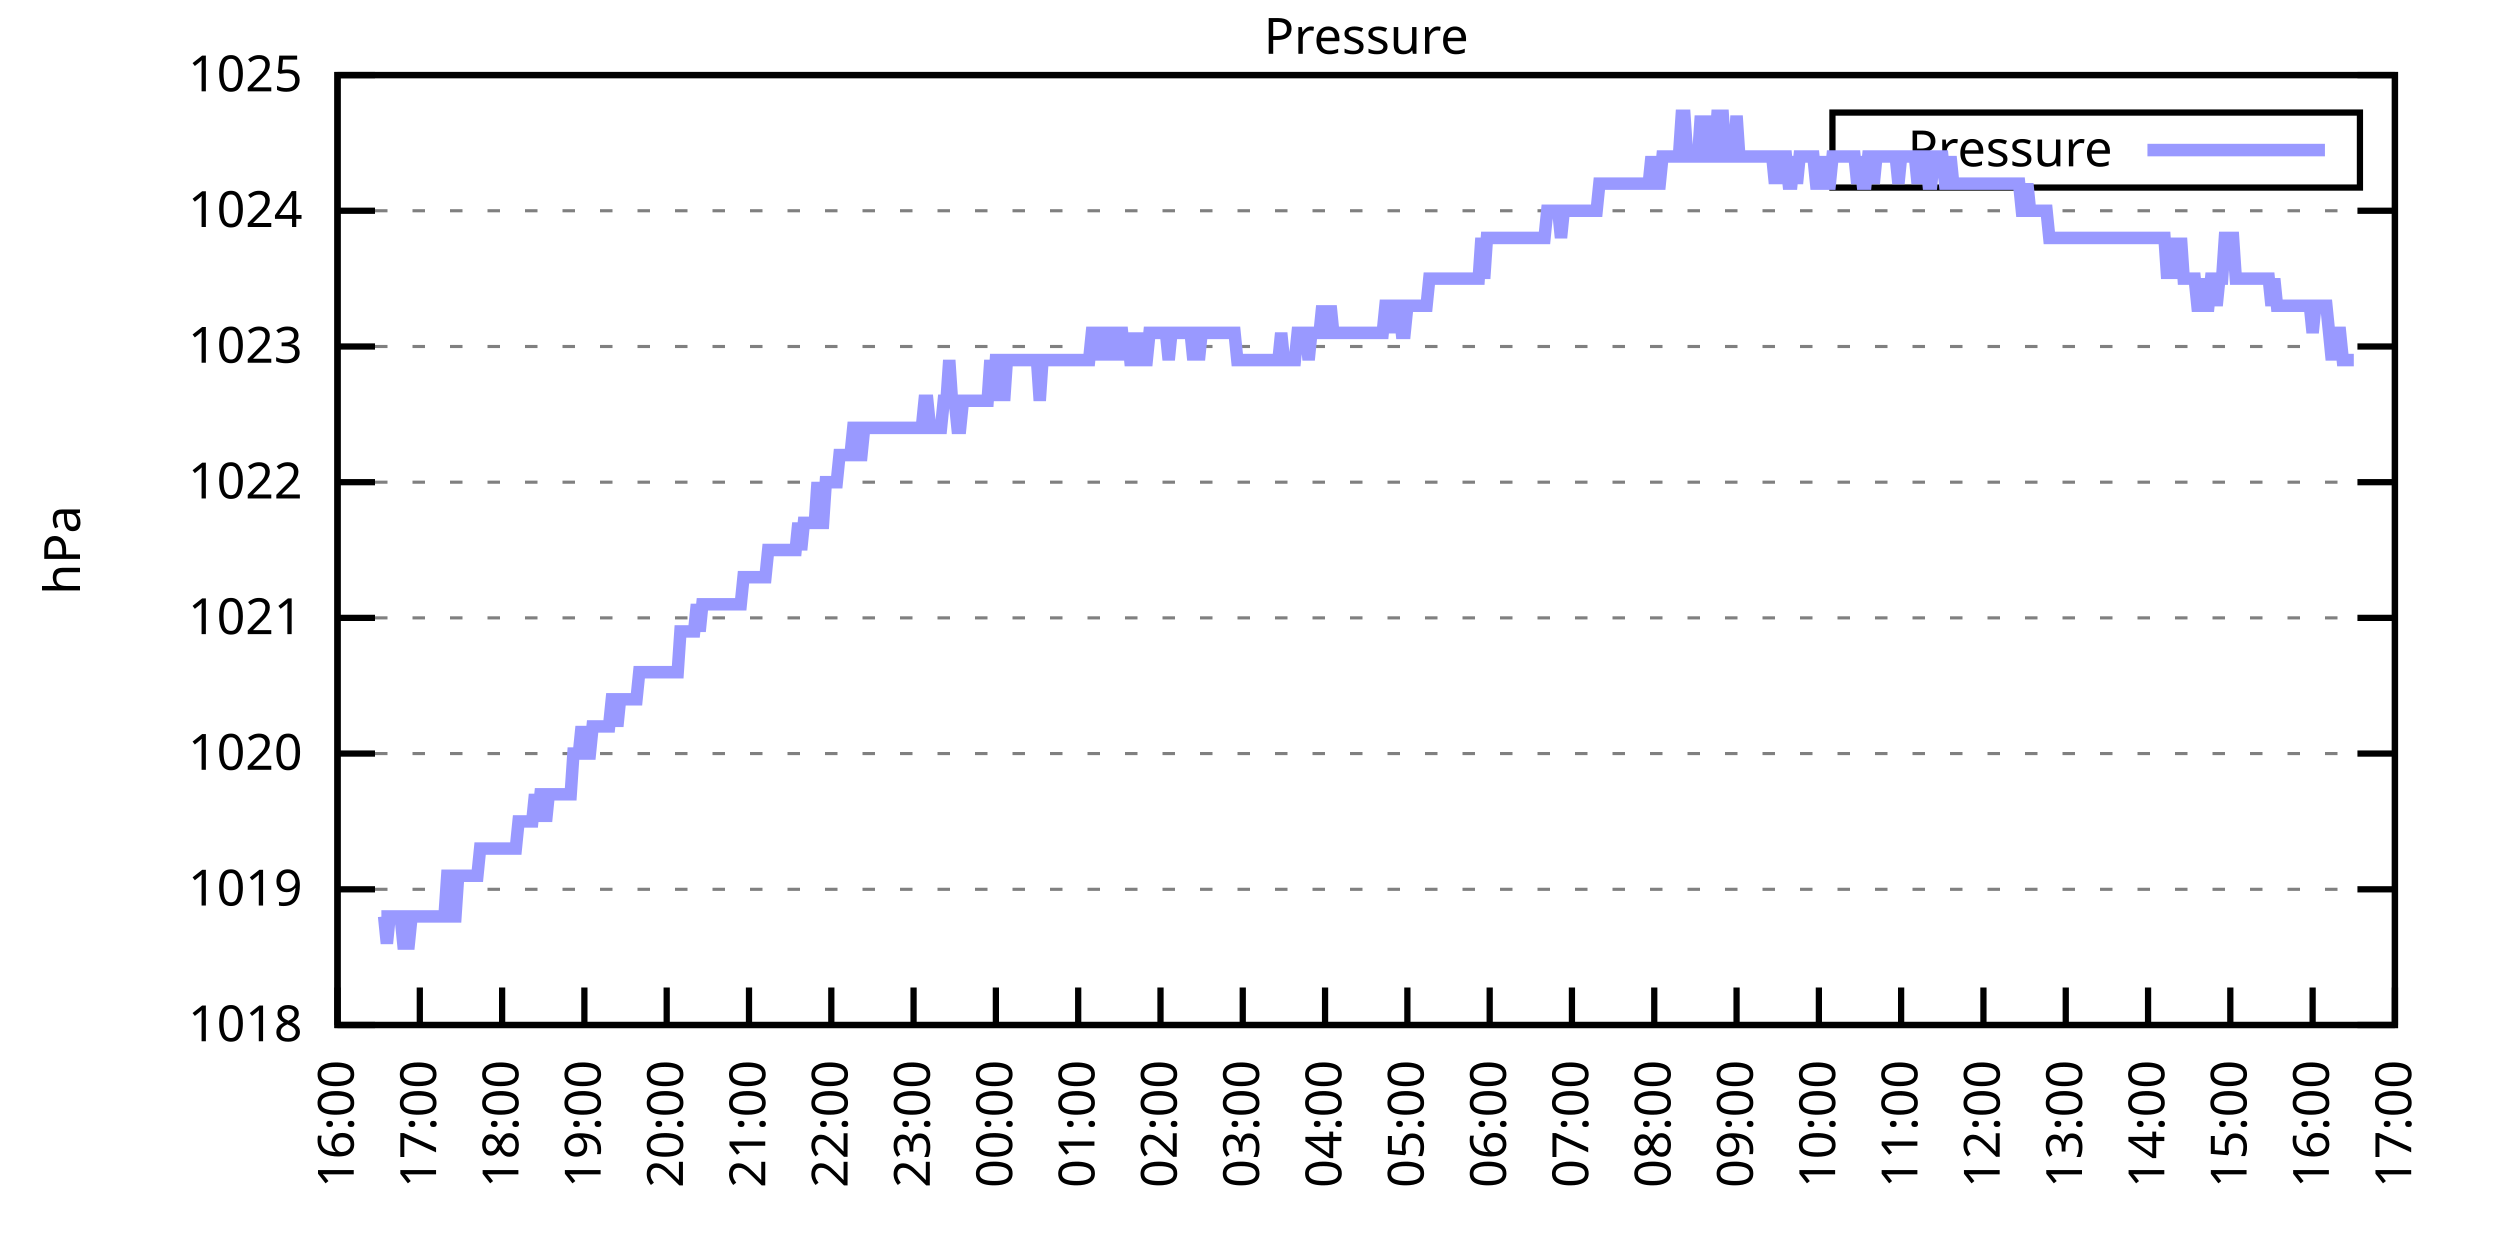
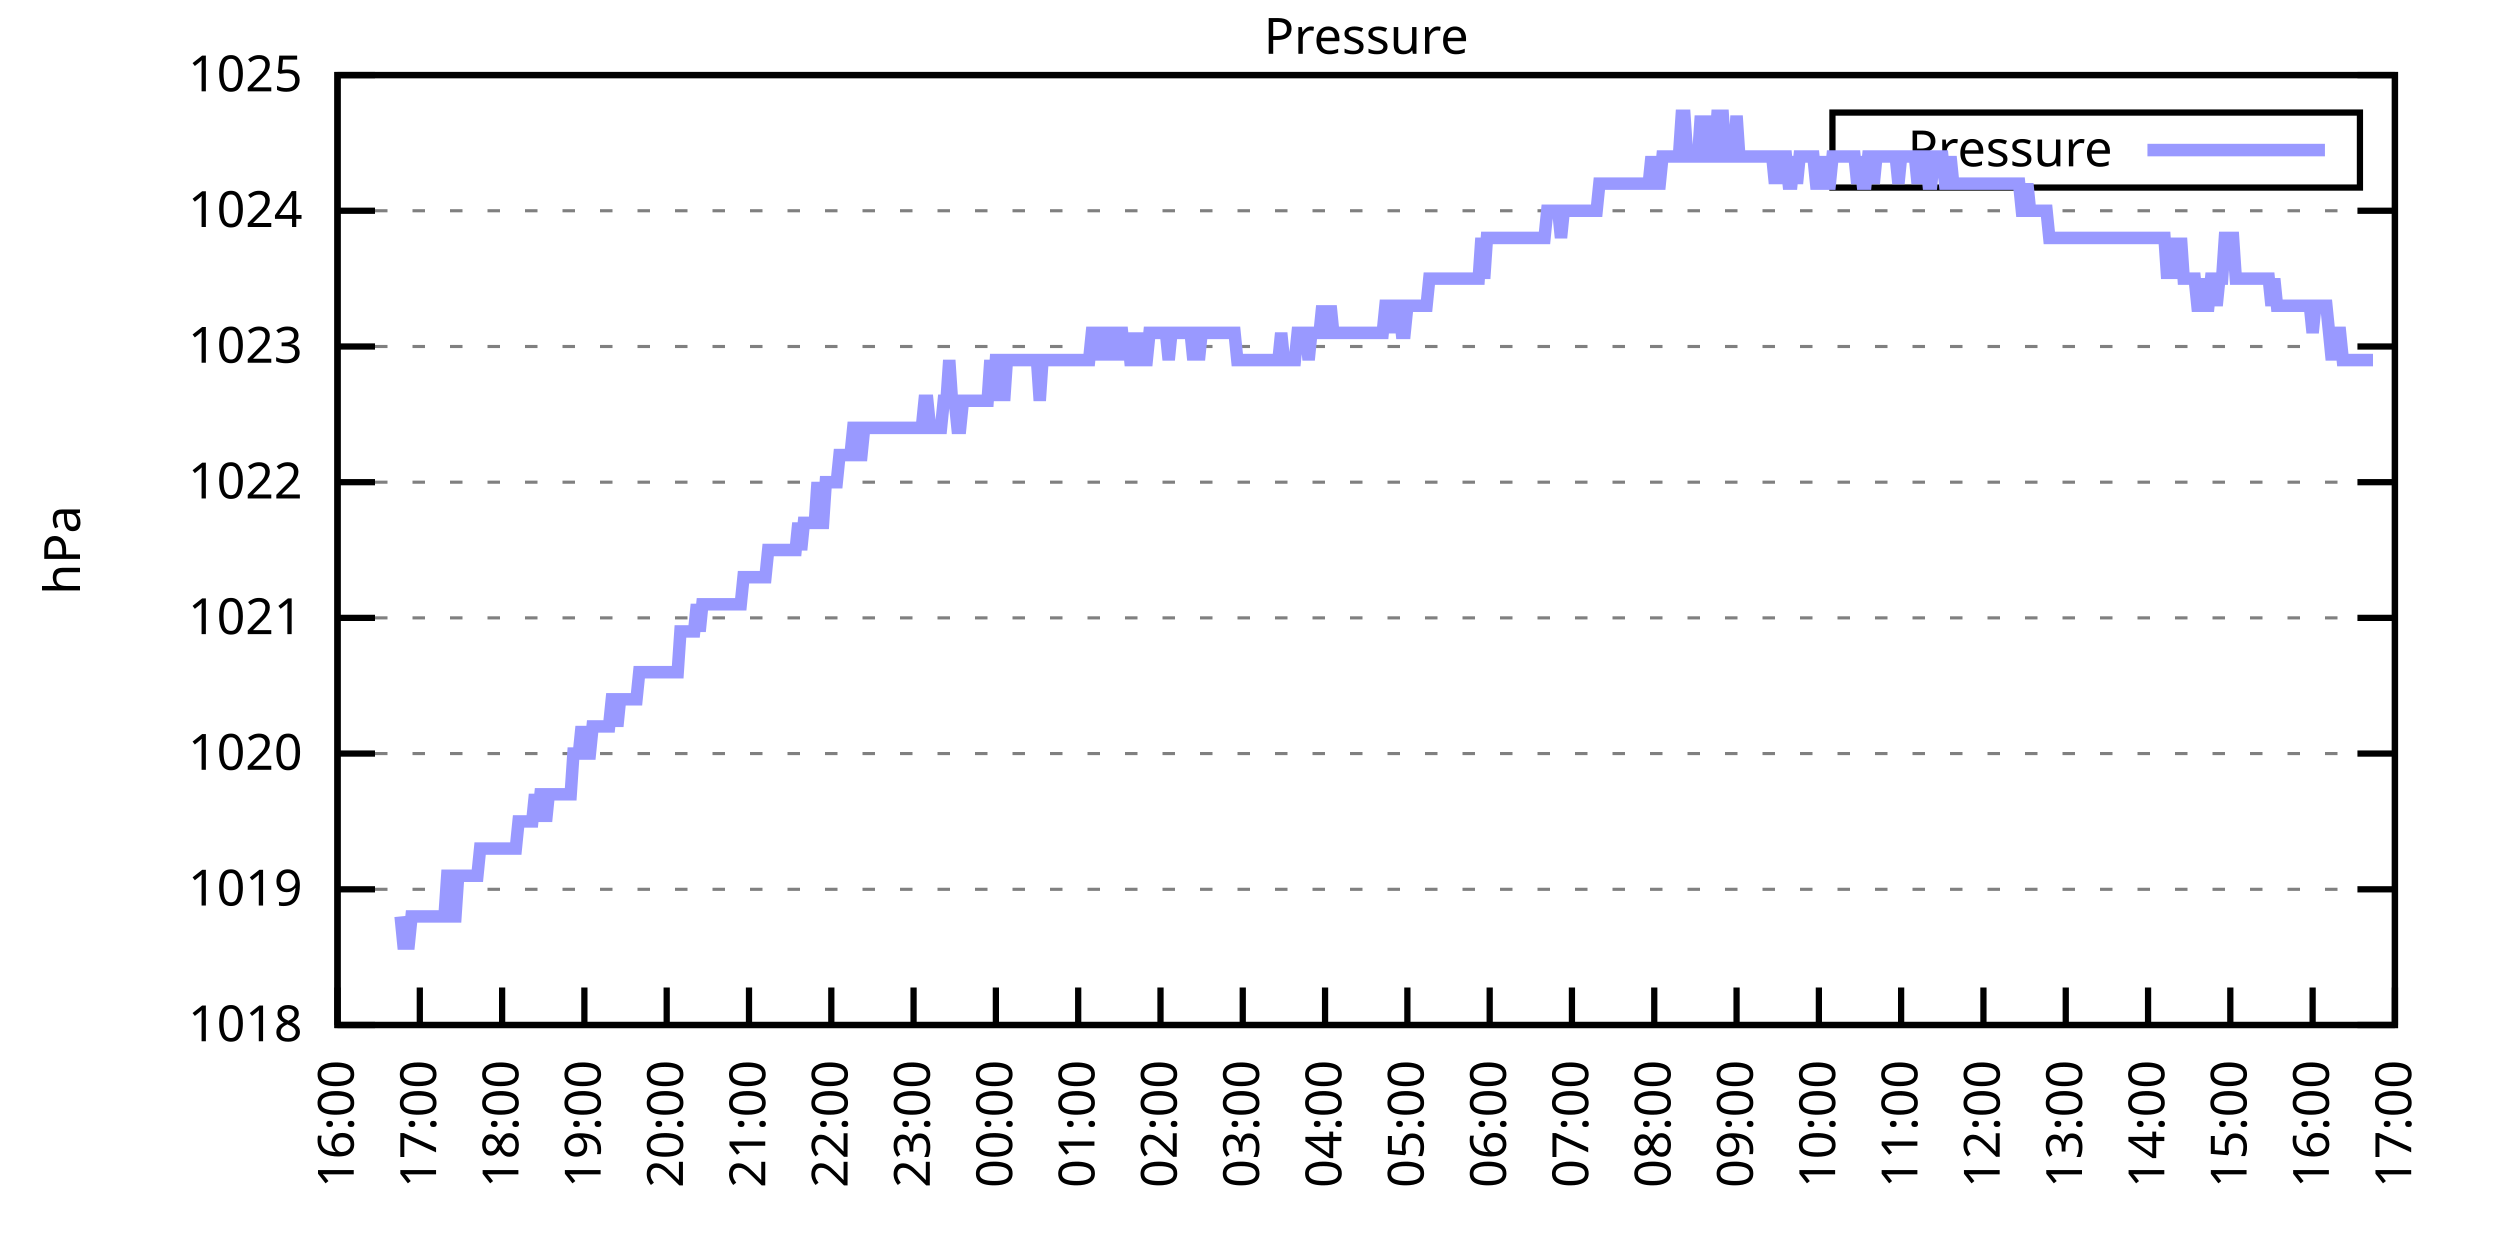
<svg xmlns="http://www.w3.org/2000/svg" xmlns:xlink="http://www.w3.org/1999/xlink" width="400" height="200" viewBox="0 0 400 200">
  <g id="gnuplot_canvas">
    <rect x="0" y="0" width="400" height="200" fill="none" />
    <defs>
      <circle id="gpDot" r="0.5" stroke-width="0.5" stroke="currentColor" />
      <path id="gpPt0" stroke-width="0.333" stroke="currentColor" d="M-1,0 h2 M0,-1 v2" />
      <path id="gpPt1" stroke-width="0.333" stroke="currentColor" d="M-1,-1 L1,1 M1,-1 L-1,1" />
      <path id="gpPt2" stroke-width="0.333" stroke="currentColor" d="M-1,0 L1,0 M0,-1 L0,1 M-1,-1 L1,1 M-1,1 L1,-1" />
      <rect id="gpPt3" stroke-width="0.333" stroke="currentColor" x="-1" y="-1" width="2" height="2" />
      <rect id="gpPt4" stroke-width="0.333" stroke="currentColor" fill="currentColor" x="-1" y="-1" width="2" height="2" />
      <circle id="gpPt5" stroke-width="0.333" stroke="currentColor" cx="0" cy="0" r="1" />
      <use xlink:href="#gpPt5" id="gpPt6" fill="currentColor" stroke="none" />
      <path id="gpPt7" stroke-width="0.333" stroke="currentColor" d="M0,-1.33 L-1.33,0.67 L1.33,0.67 z" />
      <use xlink:href="#gpPt7" id="gpPt8" fill="currentColor" stroke="none" />
      <use xlink:href="#gpPt7" id="gpPt9" stroke="currentColor" transform="rotate(180)" />
      <use xlink:href="#gpPt9" id="gpPt10" fill="currentColor" stroke="none" />
      <use xlink:href="#gpPt3" id="gpPt11" stroke="currentColor" transform="rotate(45)" />
      <use xlink:href="#gpPt11" id="gpPt12" fill="currentColor" stroke="none" />
      <path id="gpPt13" stroke-width="0.333" stroke="currentColor" d="M0,1.330 L1.265,0.411 L0.782,-1.067 L-0.782,-1.076 L-1.265,0.411 z" />
      <use xlink:href="#gpPt13" id="gpPt14" fill="currentColor" stroke="none" />
      <filter id="textbox" filterUnits="objectBoundingBox" x="0" y="0" height="1" width="1">
        <feFlood flood-color="white" flood-opacity="1" result="bgnd" />
        <feComposite in="SourceGraphic" in2="bgnd" operator="atop" />
      </filter>
      <filter id="greybox" filterUnits="objectBoundingBox" x="0" y="0" height="1" width="1">
        <feFlood flood-color="lightgrey" flood-opacity="1" result="grey" />
        <feComposite in="SourceGraphic" in2="grey" operator="atop" />
      </filter>
    </defs>
    <g fill="none" color="white" stroke="currentColor" stroke-width="1.00" stroke-linecap="butt" stroke-linejoin="miter">
</g>
    <g fill="none" color="black" stroke="currentColor" stroke-width="1.00" stroke-linecap="butt" stroke-linejoin="miter">
      <g stroke="none" shape-rendering="crispEdges">
        <polygon fill="rgb(255, 255, 255)" points="54.00,164.00 383.18,164.00 383.18,12.02 54.00,12.02 " />
      </g>
    </g>
    <g fill="none" color="black" stroke="currentColor" stroke-width="1.00" stroke-linecap="butt" stroke-linejoin="miter">
</g>
    <g fill="none" color="black" stroke="black" stroke-width="0.50" stroke-linecap="butt" stroke-linejoin="miter">
</g>
    <g fill="none" color="gray" stroke="currentColor" stroke-width="0.50" stroke-linecap="butt" stroke-linejoin="miter">
      <path stroke="gray" stroke-dasharray="2,4" class="gridline" d="M54.00,164.00 L383.19,164.00  " />
    </g>
    <g fill="none" color="gray" stroke="gray" stroke-width="1.00" stroke-linecap="butt" stroke-linejoin="miter">
</g>
    <g fill="none" color="black" stroke="currentColor" stroke-width="1.00" stroke-linecap="butt" stroke-linejoin="miter">
      <path stroke="black" d="M54.00,164.00 L60.00,164.00 M383.19,164.00 L377.19,164.00  " />
      <g transform="translate(48.40,166.60)" stroke="none" fill="black" font-family="Sans" font-size="8.00" text-anchor="end">
        <text>
          <tspan font-family="Sans"> 1018</tspan>
        </text>
      </g>
    </g>
    <g fill="none" color="black" stroke="currentColor" stroke-width="1.00" stroke-linecap="butt" stroke-linejoin="miter">
</g>
    <g fill="none" color="black" stroke="black" stroke-width="0.50" stroke-linecap="butt" stroke-linejoin="miter">
</g>
    <g fill="none" color="gray" stroke="currentColor" stroke-width="0.50" stroke-linecap="butt" stroke-linejoin="miter">
      <path stroke="gray" stroke-dasharray="2,4" class="gridline" d="M54.00,142.29 L383.19,142.29  " />
    </g>
    <g fill="none" color="gray" stroke="gray" stroke-width="1.00" stroke-linecap="butt" stroke-linejoin="miter">
</g>
    <g fill="none" color="black" stroke="currentColor" stroke-width="1.00" stroke-linecap="butt" stroke-linejoin="miter">
      <path stroke="black" d="M54.00,142.29 L60.00,142.29 M383.19,142.29 L377.19,142.29  " />
      <g transform="translate(48.40,144.89)" stroke="none" fill="black" font-family="Sans" font-size="8.00" text-anchor="end">
        <text>
          <tspan font-family="Sans"> 1019</tspan>
        </text>
      </g>
    </g>
    <g fill="none" color="black" stroke="currentColor" stroke-width="1.00" stroke-linecap="butt" stroke-linejoin="miter">
</g>
    <g fill="none" color="black" stroke="black" stroke-width="0.50" stroke-linecap="butt" stroke-linejoin="miter">
</g>
    <g fill="none" color="gray" stroke="currentColor" stroke-width="0.50" stroke-linecap="butt" stroke-linejoin="miter">
      <path stroke="gray" stroke-dasharray="2,4" class="gridline" d="M54.00,120.57 L383.19,120.57  " />
    </g>
    <g fill="none" color="gray" stroke="gray" stroke-width="1.00" stroke-linecap="butt" stroke-linejoin="miter">
</g>
    <g fill="none" color="black" stroke="currentColor" stroke-width="1.00" stroke-linecap="butt" stroke-linejoin="miter">
      <path stroke="black" d="M54.00,120.57 L60.00,120.57 M383.19,120.57 L377.19,120.57  " />
      <g transform="translate(48.40,123.17)" stroke="none" fill="black" font-family="Sans" font-size="8.00" text-anchor="end">
        <text>
          <tspan font-family="Sans"> 1020</tspan>
        </text>
      </g>
    </g>
    <g fill="none" color="black" stroke="currentColor" stroke-width="1.00" stroke-linecap="butt" stroke-linejoin="miter">
</g>
    <g fill="none" color="black" stroke="black" stroke-width="0.50" stroke-linecap="butt" stroke-linejoin="miter">
</g>
    <g fill="none" color="gray" stroke="currentColor" stroke-width="0.50" stroke-linecap="butt" stroke-linejoin="miter">
      <path stroke="gray" stroke-dasharray="2,4" class="gridline" d="M54.00,98.86 L383.19,98.86  " />
    </g>
    <g fill="none" color="gray" stroke="gray" stroke-width="1.00" stroke-linecap="butt" stroke-linejoin="miter">
</g>
    <g fill="none" color="black" stroke="currentColor" stroke-width="1.00" stroke-linecap="butt" stroke-linejoin="miter">
      <path stroke="black" d="M54.00,98.86 L60.00,98.86 M383.19,98.86 L377.19,98.86  " />
      <g transform="translate(48.40,101.46)" stroke="none" fill="black" font-family="Sans" font-size="8.00" text-anchor="end">
        <text>
          <tspan font-family="Sans"> 1021</tspan>
        </text>
      </g>
    </g>
    <g fill="none" color="black" stroke="currentColor" stroke-width="1.00" stroke-linecap="butt" stroke-linejoin="miter">
</g>
    <g fill="none" color="black" stroke="black" stroke-width="0.50" stroke-linecap="butt" stroke-linejoin="miter">
</g>
    <g fill="none" color="gray" stroke="currentColor" stroke-width="0.50" stroke-linecap="butt" stroke-linejoin="miter">
      <path stroke="gray" stroke-dasharray="2,4" class="gridline" d="M54.00,77.15 L383.19,77.15  " />
    </g>
    <g fill="none" color="gray" stroke="gray" stroke-width="1.00" stroke-linecap="butt" stroke-linejoin="miter">
</g>
    <g fill="none" color="black" stroke="currentColor" stroke-width="1.00" stroke-linecap="butt" stroke-linejoin="miter">
      <path stroke="black" d="M54.00,77.15 L60.00,77.15 M383.19,77.15 L377.19,77.15  " />
      <g transform="translate(48.40,79.75)" stroke="none" fill="black" font-family="Sans" font-size="8.00" text-anchor="end">
        <text>
          <tspan font-family="Sans"> 1022</tspan>
        </text>
      </g>
    </g>
    <g fill="none" color="black" stroke="currentColor" stroke-width="1.00" stroke-linecap="butt" stroke-linejoin="miter">
</g>
    <g fill="none" color="black" stroke="black" stroke-width="0.50" stroke-linecap="butt" stroke-linejoin="miter">
</g>
    <g fill="none" color="gray" stroke="currentColor" stroke-width="0.50" stroke-linecap="butt" stroke-linejoin="miter">
      <path stroke="gray" stroke-dasharray="2,4" class="gridline" d="M54.00,55.44 L383.19,55.44  " />
    </g>
    <g fill="none" color="gray" stroke="gray" stroke-width="1.00" stroke-linecap="butt" stroke-linejoin="miter">
</g>
    <g fill="none" color="black" stroke="currentColor" stroke-width="1.00" stroke-linecap="butt" stroke-linejoin="miter">
      <path stroke="black" d="M54.00,55.44 L60.00,55.44 M383.19,55.44 L377.19,55.44  " />
      <g transform="translate(48.40,58.04)" stroke="none" fill="black" font-family="Sans" font-size="8.00" text-anchor="end">
        <text>
          <tspan font-family="Sans"> 1023</tspan>
        </text>
      </g>
    </g>
    <g fill="none" color="black" stroke="currentColor" stroke-width="1.00" stroke-linecap="butt" stroke-linejoin="miter">
</g>
    <g fill="none" color="black" stroke="black" stroke-width="0.50" stroke-linecap="butt" stroke-linejoin="miter">
</g>
    <g fill="none" color="gray" stroke="currentColor" stroke-width="0.50" stroke-linecap="butt" stroke-linejoin="miter">
      <path stroke="gray" stroke-dasharray="2,4" class="gridline" d="M54.00,33.72 L383.19,33.72  " />
    </g>
    <g fill="none" color="gray" stroke="gray" stroke-width="1.00" stroke-linecap="butt" stroke-linejoin="miter">
</g>
    <g fill="none" color="black" stroke="currentColor" stroke-width="1.00" stroke-linecap="butt" stroke-linejoin="miter">
      <path stroke="black" d="M54.00,33.72 L60.00,33.72 M383.19,33.72 L377.19,33.72  " />
      <g transform="translate(48.40,36.32)" stroke="none" fill="black" font-family="Sans" font-size="8.00" text-anchor="end">
        <text>
          <tspan font-family="Sans"> 1024</tspan>
        </text>
      </g>
    </g>
    <g fill="none" color="black" stroke="currentColor" stroke-width="1.00" stroke-linecap="butt" stroke-linejoin="miter">
</g>
    <g fill="none" color="black" stroke="black" stroke-width="0.50" stroke-linecap="butt" stroke-linejoin="miter">
</g>
    <g fill="none" color="gray" stroke="currentColor" stroke-width="0.50" stroke-linecap="butt" stroke-linejoin="miter">
      <path stroke="gray" stroke-dasharray="2,4" class="gridline" d="M54.00,12.01 L383.19,12.01  " />
    </g>
    <g fill="none" color="gray" stroke="gray" stroke-width="1.00" stroke-linecap="butt" stroke-linejoin="miter">
</g>
    <g fill="none" color="black" stroke="currentColor" stroke-width="1.00" stroke-linecap="butt" stroke-linejoin="miter">
      <path stroke="black" d="M54.00,12.01 L60.00,12.01 M383.19,12.01 L377.19,12.01  " />
      <g transform="translate(48.40,14.61)" stroke="none" fill="black" font-family="Sans" font-size="8.00" text-anchor="end">
        <text>
          <tspan font-family="Sans"> 1025</tspan>
        </text>
      </g>
    </g>
    <g fill="none" color="black" stroke="currentColor" stroke-width="1.00" stroke-linecap="butt" stroke-linejoin="miter">
      <path stroke="black" d="M54.00,164.00 L54.00,158.00  " />
      <g transform="translate(56.60,169.60) rotate(270.00)" stroke="none" fill="black" font-family="Sans" font-size="8.00" text-anchor="end">
        <text>
          <tspan font-family="Sans">16:00</tspan>
        </text>
      </g>
    </g>
    <g fill="none" color="black" stroke="currentColor" stroke-width="1.00" stroke-linecap="butt" stroke-linejoin="miter">
      <path stroke="black" d="M67.17,164.00 L67.17,158.00  " />
      <g transform="translate(69.77,169.60) rotate(270.00)" stroke="none" fill="black" font-family="Sans" font-size="8.00" text-anchor="end">
        <text>
          <tspan font-family="Sans">17:00</tspan>
        </text>
      </g>
    </g>
    <g fill="none" color="black" stroke="currentColor" stroke-width="1.00" stroke-linecap="butt" stroke-linejoin="miter">
      <path stroke="black" d="M80.34,164.00 L80.34,158.00  " />
      <g transform="translate(82.94,169.60) rotate(270.00)" stroke="none" fill="black" font-family="Sans" font-size="8.00" text-anchor="end">
        <text>
          <tspan font-family="Sans">18:00</tspan>
        </text>
      </g>
    </g>
    <g fill="none" color="black" stroke="currentColor" stroke-width="1.00" stroke-linecap="butt" stroke-linejoin="miter">
      <path stroke="black" d="M93.50,164.00 L93.50,158.00  " />
      <g transform="translate(96.10,169.60) rotate(270.00)" stroke="none" fill="black" font-family="Sans" font-size="8.00" text-anchor="end">
        <text>
          <tspan font-family="Sans">19:00</tspan>
        </text>
      </g>
    </g>
    <g fill="none" color="black" stroke="currentColor" stroke-width="1.00" stroke-linecap="butt" stroke-linejoin="miter">
      <path stroke="black" d="M106.67,164.00 L106.67,158.00  " />
      <g transform="translate(109.27,169.60) rotate(270.00)" stroke="none" fill="black" font-family="Sans" font-size="8.00" text-anchor="end">
        <text>
          <tspan font-family="Sans">20:00</tspan>
        </text>
      </g>
    </g>
    <g fill="none" color="black" stroke="currentColor" stroke-width="1.00" stroke-linecap="butt" stroke-linejoin="miter">
      <path stroke="black" d="M119.84,164.00 L119.84,158.00  " />
      <g transform="translate(122.44,169.60) rotate(270.00)" stroke="none" fill="black" font-family="Sans" font-size="8.00" text-anchor="end">
        <text>
          <tspan font-family="Sans">21:00</tspan>
        </text>
      </g>
    </g>
    <g fill="none" color="black" stroke="currentColor" stroke-width="1.00" stroke-linecap="butt" stroke-linejoin="miter">
      <path stroke="black" d="M133.01,164.00 L133.01,158.00  " />
      <g transform="translate(135.61,169.60) rotate(270.00)" stroke="none" fill="black" font-family="Sans" font-size="8.00" text-anchor="end">
        <text>
          <tspan font-family="Sans">22:00</tspan>
        </text>
      </g>
    </g>
    <g fill="none" color="black" stroke="currentColor" stroke-width="1.00" stroke-linecap="butt" stroke-linejoin="miter">
      <path stroke="black" d="M146.17,164.00 L146.17,158.00  " />
      <g transform="translate(148.77,169.60) rotate(270.00)" stroke="none" fill="black" font-family="Sans" font-size="8.00" text-anchor="end">
        <text>
          <tspan font-family="Sans">23:00</tspan>
        </text>
      </g>
    </g>
    <g fill="none" color="black" stroke="currentColor" stroke-width="1.00" stroke-linecap="butt" stroke-linejoin="miter">
      <path stroke="black" d="M159.34,164.00 L159.34,158.00  " />
      <g transform="translate(161.94,169.60) rotate(270.00)" stroke="none" fill="black" font-family="Sans" font-size="8.00" text-anchor="end">
        <text>
          <tspan font-family="Sans">00:00</tspan>
        </text>
      </g>
    </g>
    <g fill="none" color="black" stroke="currentColor" stroke-width="1.00" stroke-linecap="butt" stroke-linejoin="miter">
      <path stroke="black" d="M172.51,164.00 L172.51,158.00  " />
      <g transform="translate(175.11,169.60) rotate(270.00)" stroke="none" fill="black" font-family="Sans" font-size="8.00" text-anchor="end">
        <text>
          <tspan font-family="Sans">01:00</tspan>
        </text>
      </g>
    </g>
    <g fill="none" color="black" stroke="currentColor" stroke-width="1.00" stroke-linecap="butt" stroke-linejoin="miter">
      <path stroke="black" d="M185.68,164.00 L185.68,158.00  " />
      <g transform="translate(188.28,169.60) rotate(270.00)" stroke="none" fill="black" font-family="Sans" font-size="8.00" text-anchor="end">
        <text>
          <tspan font-family="Sans">02:00</tspan>
        </text>
      </g>
    </g>
    <g fill="none" color="black" stroke="currentColor" stroke-width="1.00" stroke-linecap="butt" stroke-linejoin="miter">
      <path stroke="black" d="M198.84,164.00 L198.84,158.00  " />
      <g transform="translate(201.44,169.60) rotate(270.00)" stroke="none" fill="black" font-family="Sans" font-size="8.00" text-anchor="end">
        <text>
          <tspan font-family="Sans">03:00</tspan>
        </text>
      </g>
    </g>
    <g fill="none" color="black" stroke="currentColor" stroke-width="1.00" stroke-linecap="butt" stroke-linejoin="miter">
      <path stroke="black" d="M212.01,164.00 L212.01,158.00  " />
      <g transform="translate(214.61,169.60) rotate(270.00)" stroke="none" fill="black" font-family="Sans" font-size="8.00" text-anchor="end">
        <text>
          <tspan font-family="Sans">04:00</tspan>
        </text>
      </g>
    </g>
    <g fill="none" color="black" stroke="currentColor" stroke-width="1.00" stroke-linecap="butt" stroke-linejoin="miter">
      <path stroke="black" d="M225.18,164.00 L225.18,158.00  " />
      <g transform="translate(227.78,169.60) rotate(270.00)" stroke="none" fill="black" font-family="Sans" font-size="8.00" text-anchor="end">
        <text>
          <tspan font-family="Sans">05:00</tspan>
        </text>
      </g>
    </g>
    <g fill="none" color="black" stroke="currentColor" stroke-width="1.00" stroke-linecap="butt" stroke-linejoin="miter">
      <path stroke="black" d="M238.35,164.00 L238.35,158.00  " />
      <g transform="translate(240.95,169.60) rotate(270.00)" stroke="none" fill="black" font-family="Sans" font-size="8.00" text-anchor="end">
        <text>
          <tspan font-family="Sans">06:00</tspan>
        </text>
      </g>
    </g>
    <g fill="none" color="black" stroke="currentColor" stroke-width="1.00" stroke-linecap="butt" stroke-linejoin="miter">
      <path stroke="black" d="M251.51,164.00 L251.51,158.00  " />
      <g transform="translate(254.11,169.60) rotate(270.00)" stroke="none" fill="black" font-family="Sans" font-size="8.00" text-anchor="end">
        <text>
          <tspan font-family="Sans">07:00</tspan>
        </text>
      </g>
    </g>
    <g fill="none" color="black" stroke="currentColor" stroke-width="1.00" stroke-linecap="butt" stroke-linejoin="miter">
      <path stroke="black" d="M264.68,164.00 L264.68,158.00  " />
      <g transform="translate(267.28,169.60) rotate(270.00)" stroke="none" fill="black" font-family="Sans" font-size="8.00" text-anchor="end">
        <text>
          <tspan font-family="Sans">08:00</tspan>
        </text>
      </g>
    </g>
    <g fill="none" color="black" stroke="currentColor" stroke-width="1.00" stroke-linecap="butt" stroke-linejoin="miter">
      <path stroke="black" d="M277.85,164.00 L277.85,158.00  " />
      <g transform="translate(280.45,169.60) rotate(270.00)" stroke="none" fill="black" font-family="Sans" font-size="8.00" text-anchor="end">
        <text>
          <tspan font-family="Sans">09:00</tspan>
        </text>
      </g>
    </g>
    <g fill="none" color="black" stroke="currentColor" stroke-width="1.00" stroke-linecap="butt" stroke-linejoin="miter">
      <path stroke="black" d="M291.02,164.00 L291.02,158.00  " />
      <g transform="translate(293.62,169.60) rotate(270.00)" stroke="none" fill="black" font-family="Sans" font-size="8.00" text-anchor="end">
        <text>
          <tspan font-family="Sans">10:00</tspan>
        </text>
      </g>
    </g>
    <g fill="none" color="black" stroke="currentColor" stroke-width="1.00" stroke-linecap="butt" stroke-linejoin="miter">
      <path stroke="black" d="M304.18,164.00 L304.18,158.00  " />
      <g transform="translate(306.78,169.60) rotate(270.00)" stroke="none" fill="black" font-family="Sans" font-size="8.00" text-anchor="end">
        <text>
          <tspan font-family="Sans">11:00</tspan>
        </text>
      </g>
    </g>
    <g fill="none" color="black" stroke="currentColor" stroke-width="1.00" stroke-linecap="butt" stroke-linejoin="miter">
      <path stroke="black" d="M317.35,164.00 L317.35,158.00  " />
      <g transform="translate(319.95,169.60) rotate(270.00)" stroke="none" fill="black" font-family="Sans" font-size="8.00" text-anchor="end">
        <text>
          <tspan font-family="Sans">12:00</tspan>
        </text>
      </g>
    </g>
    <g fill="none" color="black" stroke="currentColor" stroke-width="1.00" stroke-linecap="butt" stroke-linejoin="miter">
      <path stroke="black" d="M330.52,164.00 L330.52,158.00  " />
      <g transform="translate(333.12,169.60) rotate(270.00)" stroke="none" fill="black" font-family="Sans" font-size="8.00" text-anchor="end">
        <text>
          <tspan font-family="Sans">13:00</tspan>
        </text>
      </g>
    </g>
    <g fill="none" color="black" stroke="currentColor" stroke-width="1.00" stroke-linecap="butt" stroke-linejoin="miter">
      <path stroke="black" d="M343.69,164.00 L343.69,158.00  " />
      <g transform="translate(346.29,169.60) rotate(270.00)" stroke="none" fill="black" font-family="Sans" font-size="8.00" text-anchor="end">
        <text>
          <tspan font-family="Sans">14:00</tspan>
        </text>
      </g>
    </g>
    <g fill="none" color="black" stroke="currentColor" stroke-width="1.00" stroke-linecap="butt" stroke-linejoin="miter">
      <path stroke="black" d="M356.85,164.00 L356.85,158.00  " />
      <g transform="translate(359.45,169.60) rotate(270.00)" stroke="none" fill="black" font-family="Sans" font-size="8.00" text-anchor="end">
        <text>
          <tspan font-family="Sans">15:00</tspan>
        </text>
      </g>
    </g>
    <g fill="none" color="black" stroke="currentColor" stroke-width="1.00" stroke-linecap="butt" stroke-linejoin="miter">
      <path stroke="black" d="M370.02,164.00 L370.02,158.00  " />
      <g transform="translate(372.62,169.60) rotate(270.00)" stroke="none" fill="black" font-family="Sans" font-size="8.00" text-anchor="end">
        <text>
          <tspan font-family="Sans">16:00</tspan>
        </text>
      </g>
    </g>
    <g fill="none" color="black" stroke="currentColor" stroke-width="1.00" stroke-linecap="butt" stroke-linejoin="miter">
      <path stroke="black" d="M383.19,164.00 L383.19,158.00  " />
      <g transform="translate(385.79,169.60) rotate(270.00)" stroke="none" fill="black" font-family="Sans" font-size="8.00" text-anchor="end">
        <text>
          <tspan font-family="Sans">17:00</tspan>
        </text>
      </g>
    </g>
    <g fill="none" color="black" stroke="currentColor" stroke-width="1.00" stroke-linecap="butt" stroke-linejoin="miter">
</g>
    <g fill="none" color="black" stroke="currentColor" stroke-width="1.00" stroke-linecap="butt" stroke-linejoin="miter">
      <path stroke="black" d="M54.00,12.01 L54.00,164.00 L383.19,164.00 L383.19,12.01 L54.00,12.01 Z  " />
    </g>
    <g fill="none" color="black" stroke="currentColor" stroke-width="1.00" stroke-linecap="butt" stroke-linejoin="miter">
</g>
    <g fill="none" color="black" stroke="currentColor" stroke-width="1.00" stroke-linecap="butt" stroke-linejoin="miter">
      <path stroke="black" d="M293.19,30.01 L293.19,18.01 L377.59,18.01 L377.59,30.01 L293.19,30.01 Z  " />
    </g>
    <g id="Pressure_plot_1">
      <g fill="none" color="white" stroke="black" stroke-width="2.00" stroke-linecap="butt" stroke-linejoin="miter">
</g>
      <g fill="none" color="black" stroke="currentColor" stroke-width="2.00" stroke-linecap="butt" stroke-linejoin="miter">
        <g transform="translate(337.99,26.61)" stroke="none" fill="black" font-family="Sans" font-size="8.00" text-anchor="end">
          <text>
            <tspan font-family="Sans">Pressure</tspan>
          </text>
        </g>
      </g>
      <g fill="none" color="black" stroke="currentColor" stroke-width="2.00" stroke-linecap="butt" stroke-linejoin="miter">
-         <path stroke="rgb(153, 153, 255)" d="M343.59,24.01 L371.99,24.01 M61.02,146.63 L61.46,146.63 L61.90,150.97 L62.34,146.63 L62.78,146.63 L63.22,146.63   L63.66,146.63 L64.10,146.63 L64.53,150.97 L64.97,150.97 L65.41,150.97 L65.85,146.63 L66.29,146.63 L66.73,146.63   L67.17,146.63 L67.61,146.63 L68.05,146.63 L68.48,146.63 L68.92,146.63 L69.36,146.63 L69.80,146.63 L70.24,146.63   L70.68,146.63 L71.12,146.63 L71.56,140.12 L72.00,140.12 L72.43,146.63 L72.87,146.63 L73.31,140.12 L73.75,140.12   L74.19,140.12 L74.63,140.12 L75.07,140.12 L75.51,140.12 L75.95,140.12 L76.38,140.12 L76.82,135.77 L77.26,135.77   L77.70,135.77 L78.14,135.77 L78.58,135.77 L79.02,135.77 L79.46,135.77 L79.90,135.77 L80.34,135.77 L80.77,135.77   L81.21,135.77 L81.65,135.77 L82.09,135.77 L82.53,135.77 L82.97,131.43 L83.41,131.43 L83.85,131.43 L84.29,131.43   L84.72,131.43 L85.16,131.43 L85.60,127.09 L86.04,131.43 L86.48,127.09 L86.92,127.09 L87.36,131.43 L87.80,127.09   L88.24,127.09 L88.67,127.09 L89.11,127.09 L89.55,127.09 L89.99,127.09 L90.43,127.09 L90.87,127.09 L91.31,127.09   L91.75,120.57 L92.19,120.57 L92.62,120.57 L93.06,116.23 L93.50,120.57 L93.94,120.57 L94.38,120.57 L94.82,116.23   L95.26,116.23 L95.70,116.23 L96.14,116.23 L96.58,116.23 L97.01,116.23 L97.45,116.23 L97.89,111.89 L98.33,111.89   L98.77,116.23 L99.21,111.89 L99.65,111.89 L100.09,111.89 L100.53,111.89 L100.96,111.89 L101.40,111.89 L101.84,111.89   L102.28,107.55 L102.72,107.55 L103.16,107.55 L103.60,107.55 L104.04,107.55 L104.48,107.55 L104.91,107.55 L105.35,107.55   L105.79,107.55 L106.23,107.55 L106.67,107.55 L107.11,107.55 L107.55,107.55 L107.99,107.55 L108.43,107.55 L108.87,101.03   L109.30,101.03 L109.74,101.03 L110.18,101.03 L110.62,101.03 L111.06,101.03 L111.50,96.69 L111.94,101.03 L112.38,96.69   L112.82,96.69 L113.25,96.69 L113.69,96.69 L114.13,96.69 L114.57,96.69 L115.01,96.69 L115.45,96.69 L115.89,96.69   L116.33,96.69 L116.77,96.69 L117.20,96.69 L117.64,96.69 L118.08,96.69 L118.52,96.69 L118.96,92.35 L119.40,92.35   L119.84,92.35 L120.28,92.35 L120.72,92.35 L121.15,92.35 L121.59,92.35 L122.03,92.35 L122.47,92.35 L122.91,88.00   L123.35,88.00 L123.79,88.00 L124.23,88.00 L124.67,88.00 L125.11,88.00 L125.54,88.00 L125.98,88.00 L126.42,88.00   L126.86,88.00 L127.30,88.00 L127.74,83.66 L128.18,88.00 L128.62,83.66 L129.06,83.66 L129.49,83.66 L129.93,83.66   L130.37,83.66 L130.81,77.15 L131.25,83.66 L131.69,83.66 L132.13,77.15 L132.57,77.15 L133.01,77.15 L133.44,77.15   L133.88,77.15 L134.32,72.81 L134.76,72.81 L135.20,72.81 L135.64,72.81 L136.08,72.81 L136.52,68.46 L136.96,68.46   L137.39,72.81 L137.83,72.81 L138.27,68.46 L138.71,68.46 L139.15,68.46 L139.59,68.46 L140.03,68.46 L140.47,68.46   L140.91,68.46 L141.35,68.46 L141.78,68.46 L142.22,68.46 L142.66,68.46 L143.10,68.46 L143.54,68.46 L143.98,68.46   L144.42,68.46 L144.86,68.46 L145.30,68.46 L145.73,68.46 L146.17,68.46 L146.61,68.46 L147.05,68.46 L147.49,68.46   L147.93,64.12 L148.37,64.12 L148.81,68.46 L149.25,68.46 L149.68,68.46 L150.12,68.46 L150.56,68.46 L151.00,64.12   L151.44,64.12 L151.88,57.61 L152.32,64.12 L152.76,64.12 L153.20,68.46 L153.63,68.46 L154.07,64.12 L154.51,64.12   L154.95,64.12 L155.39,64.12 L155.83,64.12 L156.27,64.12 L156.71,64.12 L157.15,64.12 L157.59,64.12 L158.02,64.12   L158.46,57.61 L158.90,64.12 L159.34,57.61 L159.78,57.61 L160.22,57.61 L160.66,64.12 L161.10,57.61 L161.54,57.61   L161.97,57.61 L162.41,57.61 L162.85,57.61 L163.29,57.61 L163.73,57.61 L164.17,57.61 L164.61,57.61 L165.05,57.61   L165.49,57.61 L165.92,57.61 L166.36,64.12 L166.80,57.61 L167.24,57.61 L167.68,57.61 L168.12,57.61 L168.56,57.61   L169.00,57.61 L169.44,57.61 L169.87,57.61 L170.31,57.61 L170.75,57.61 L171.19,57.61 L171.63,57.61 L172.07,57.61   L172.51,57.61 L172.95,57.61 L173.39,57.61 L173.83,57.61 L174.26,57.61 L174.70,53.26 L175.14,53.26 L175.58,57.61   L176.02,53.26 L176.46,53.26 L176.90,57.61 L177.34,53.26 L177.78,53.26 L178.21,57.61 L178.65,53.26 L179.09,53.26   L179.53,53.26 L179.97,57.61 L180.41,53.26 L180.85,57.61 L181.29,57.61 L181.73,57.61 L182.16,53.26 L182.60,57.61   L183.04,57.61 L183.48,57.61 L183.92,53.26 L184.36,53.26 L184.80,53.26 L185.24,53.26 L185.68,53.26 L186.11,53.26   L186.55,53.26 L186.99,57.61 L187.43,53.26 L187.87,53.26 L188.31,53.26 L188.75,53.26 L189.19,53.26 L189.63,53.26   L190.07,53.26 L190.50,53.26 L190.94,57.61 L191.38,53.26 L191.82,57.61 L192.26,53.26 L192.70,53.26 L193.14,53.26   L193.58,53.26 L194.02,53.26 L194.45,53.26 L194.89,53.26 L195.33,53.26 L195.77,53.26 L196.21,53.26 L196.65,53.26   L197.09,53.26 L197.53,53.26 L197.97,57.61 L198.40,57.61 L198.84,57.61 L199.28,57.61 L199.72,57.61 L200.16,57.61   L200.60,57.61 L201.04,57.61 L201.48,57.61 L201.92,57.61 L202.35,57.61 L202.79,57.61 L203.23,57.61 L203.67,57.61   L204.11,57.61 L204.55,57.61 L204.99,53.26 L205.43,57.61 L205.87,57.61 L206.31,57.61 L206.74,57.61 L207.18,57.61   L207.62,53.26 L208.06,53.26 L208.50,53.26 L208.94,53.26 L209.38,57.61 L209.82,53.26 L210.26,53.26 L210.69,53.26   L211.13,53.26 L211.57,48.92 L212.01,53.26 L212.45,53.26 L212.89,48.92 L213.33,53.26 L213.77,53.26 L214.21,53.26   L214.64,53.26 L215.08,53.26 L215.52,53.26 L215.96,53.26 L216.40,53.26 L216.84,53.26 L217.28,53.26 L217.72,53.26   L218.16,53.26 L218.60,53.26 L219.03,53.26 L219.47,53.26 L219.91,53.26 L220.35,53.26 L220.79,53.26 L221.23,53.26   L221.67,48.92 L222.11,48.92 L222.55,53.26 L222.98,48.92 L223.42,48.92 L223.86,48.92 L224.30,53.26 L224.74,53.26   L225.18,48.92 L225.62,48.92 L226.06,48.92 L226.50,48.92 L226.93,48.92 L227.37,48.92 L227.81,48.92 L228.25,48.92   L228.69,44.58 L229.13,44.58 L229.57,44.58 L230.01,44.58 L230.45,44.58 L230.88,44.58 L231.32,44.58 L231.76,44.58   L232.20,44.58 L232.64,44.58 L233.08,44.58 L233.52,44.58 L233.96,44.58 L234.40,44.58 L234.84,44.58 L235.27,44.58   L235.71,44.58 L236.15,44.58 L236.59,44.58 L237.03,38.07 L237.47,44.58 L237.91,38.07 L238.35,38.07 L238.79,38.07   L239.22,38.07 L239.66,38.07 L240.10,38.07 L240.54,38.07 L240.98,38.07 L241.42,38.07 L241.86,38.07 L242.30,38.07   L242.74,38.07 L243.17,38.07 L243.61,38.07 L244.05,38.07 L244.49,38.07 L244.93,38.07 L245.37,38.07 L245.81,38.07   L246.25,38.07 L246.69,38.07 L247.12,38.07 L247.56,33.72 L248.00,33.72 L248.44,33.72 L248.88,33.72 L249.32,33.72   L249.76,38.07 L250.20,33.72 L250.64,33.72 L251.08,33.72 L251.51,33.72 L251.95,33.72 L252.39,33.72 L252.83,33.72   L253.27,33.72 L253.71,33.72 L254.15,33.72 L254.59,33.72 L255.03,33.72 L255.46,33.72 L255.90,29.38 L256.34,29.38   L256.78,29.38 L257.22,29.38 L257.66,29.38 L258.10,29.38 L258.54,29.38 L258.98,29.38 L259.41,29.38 L259.85,29.38   L260.29,29.38 L260.73,29.38 L261.17,29.38 L261.61,29.38 L262.05,29.38 L262.49,29.38 L262.93,29.38 L263.36,29.38   L263.80,29.38 L264.24,25.04 L264.68,29.38 L265.12,29.38 L265.56,29.38 L266.00,25.04 L266.44,25.04 L266.88,25.04   L267.32,25.04 L267.75,25.04 L268.19,25.04 L268.63,25.04 L269.07,18.52 L269.51,18.52 L269.95,25.04 L270.39,25.04   L270.83,25.04 L271.27,25.04 L271.70,25.04 L272.14,18.52 L272.58,25.04 L273.02,25.04 L273.46,18.52 L273.90,25.04   L274.34,25.04 L274.78,18.52 L275.22,18.52 L275.65,18.52 L276.09,25.04 L276.53,25.04 L276.97,25.04 L277.41,25.04   L277.85,18.52 L278.29,25.04 L278.73,25.04 L279.17,25.04 L279.60,25.04 L280.04,25.04 L280.48,25.04 L280.92,25.04   L281.36,25.04 L281.80,25.04 L282.24,25.04 L282.68,25.04 L283.12,25.04 L283.56,25.04 L283.99,29.38 L284.43,25.04   L284.87,29.38 L285.31,25.04 L285.75,25.04 L286.19,29.38 L286.63,29.38 L287.07,25.04 L287.51,29.38 L287.94,25.04   L288.38,25.04 L288.82,25.04 L289.26,25.04 L289.70,25.04 L290.14,25.04 L290.58,29.38 L291.02,29.38 L291.46,29.38   L291.89,25.04 L292.33,29.38 L292.77,29.38 L293.21,25.04 L293.65,25.04 L294.09,25.04 L294.53,25.04 L294.97,25.04   L295.41,25.04 L295.84,25.04 L296.28,25.04 L296.72,25.04 L297.16,29.38 L297.60,25.04 L298.04,29.38 L298.48,29.38   L298.92,25.04 L299.36,25.04 L299.80,29.38 L300.23,25.04 L300.67,25.04 L301.11,25.04 L301.55,25.04 L301.99,25.04   L302.43,25.04 L302.87,25.04 L303.31,25.04 L303.75,29.38 L304.18,25.04 L304.62,25.04 L305.06,25.04 L305.50,25.04   L305.94,25.04 L306.38,25.04 L306.82,29.38 L307.26,25.04 L307.70,25.04 L308.13,25.04 L308.57,29.38 L309.01,29.38   L309.45,25.04 L309.89,25.04 L310.33,25.04 L310.77,25.04 L311.21,29.38 L311.65,29.38 L312.08,25.04 L312.52,29.38   L312.96,29.38 L313.40,29.38 L313.84,29.38 L314.28,29.38 L314.72,29.38 L315.16,29.38 L315.60,29.38 L316.04,29.38   L316.47,29.38 L316.91,29.38 L317.35,29.38 L317.79,29.38 L318.23,29.38 L318.67,29.38 L319.11,29.38 L319.55,29.38   L319.99,29.38 L320.42,29.38 L320.86,29.38 L321.30,29.38 L321.74,29.38 L322.18,29.38 L322.62,29.38 L323.06,29.38   L323.50,33.72 L323.94,33.72 L324.37,29.38 L324.81,33.72 L325.25,33.72 L325.69,33.72 L326.13,33.72 L326.57,33.72   L327.01,33.72 L327.45,33.72 L327.89,38.07 L328.33,38.07 L328.76,38.07 L329.20,38.07 L329.64,38.07 L330.08,38.07   L330.52,38.07 L330.96,38.07 L331.40,38.07 L331.84,38.07 L332.28,38.07 L332.71,38.07 L333.15,38.07 L333.59,38.07   L334.03,38.07 L334.47,38.07 L334.91,38.07 L335.35,38.07 L335.79,38.07 L336.23,38.07 L336.66,38.07 L337.10,38.07   L337.54,38.07 L337.98,38.07 L338.42,38.07 L338.86,38.07 L339.30,38.07 L339.74,38.07 L340.18,38.07 L340.61,38.07   L341.05,38.07 L341.49,38.07 L341.93,38.07 L342.37,38.07 L342.81,38.07 L343.25,38.07 L343.69,38.07 L344.13,38.07   L344.57,38.07 L345.00,38.07 L345.44,38.07 L345.88,38.07 L346.32,38.07 L346.76,44.58 L347.20,38.07 L347.64,44.58   L348.08,38.07 L348.52,44.58 L348.95,38.07 L349.39,44.58 L349.83,44.58 L350.27,44.58 L350.71,44.58 L351.15,44.58   L351.59,48.92 L352.03,48.92 L352.47,44.58 L352.90,48.92 L353.34,48.92 L353.78,44.58 L354.22,44.58 L354.66,48.92   L355.10,44.58 L355.54,44.58 L355.98,38.07 L356.42,38.07 L356.85,38.07 L357.29,38.07 L357.73,44.58 L358.17,44.58   L358.61,44.58 L359.05,44.58 L359.49,44.58 L359.93,44.58 L360.37,44.58 L360.81,44.58 L361.24,44.58 L361.68,44.58   L362.12,44.58 L362.56,44.58 L363.00,44.58 L363.44,48.92 L363.88,44.58 L364.32,48.92 L364.76,48.92 L365.19,48.92   L365.63,48.92 L366.07,48.92 L366.51,48.92 L366.95,48.92 L367.39,48.92 L367.83,48.92 L368.27,48.92 L368.71,48.92   L369.14,48.92 L369.58,48.92 L370.02,53.26 L370.46,48.92 L370.90,48.92 L371.34,48.92 L371.78,48.92 L372.22,48.92   L372.66,53.26 L373.09,57.61 L373.53,53.26 L373.97,53.26 L374.41,53.26 L374.85,57.61 L375.29,57.61 L375.73,57.61   L376.17,57.61 L376.61,57.61  " />
+         <path stroke="rgb(153, 153, 255)" d="M343.59,24.01 L371.99,24.01 M64.10,146.63 L64.53,150.97 L64.97,150.97 L65.41,150.97 L65.85,146.63 L66.29,146.63   L66.73,146.63 L67.17,146.63 L67.61,146.63 L68.05,146.63 L68.48,146.63 L68.92,146.63 L69.36,146.63 L69.80,146.63   L70.24,146.63 L70.68,146.63 L71.12,146.63 L71.56,140.12 L72.00,140.12 L72.43,146.63 L72.87,146.63 L73.31,140.12   L73.75,140.12 L74.19,140.12 L74.63,140.12 L75.07,140.12 L75.51,140.12 L75.95,140.12 L76.38,140.12 L76.82,135.77   L77.26,135.77 L77.70,135.77 L78.14,135.77 L78.58,135.77 L79.02,135.77 L79.46,135.77 L79.90,135.77 L80.34,135.77   L80.77,135.77 L81.21,135.77 L81.65,135.77 L82.09,135.77 L82.53,135.77 L82.97,131.43 L83.41,131.43 L83.85,131.43   L84.29,131.43 L84.72,131.43 L85.16,131.43 L85.60,127.09 L86.04,131.43 L86.48,127.09 L86.92,127.09 L87.36,131.43   L87.80,127.09 L88.24,127.09 L88.67,127.09 L89.11,127.09 L89.55,127.09 L89.99,127.09 L90.43,127.09 L90.87,127.09   L91.31,127.09 L91.75,120.57 L92.19,120.57 L92.62,120.57 L93.06,116.23 L93.50,120.57 L93.94,120.57 L94.38,120.57   L94.82,116.23 L95.26,116.23 L95.70,116.23 L96.14,116.23 L96.58,116.23 L97.01,116.23 L97.45,116.23 L97.89,111.89   L98.33,111.89 L98.77,116.23 L99.21,111.89 L99.65,111.89 L100.09,111.89 L100.53,111.89 L100.96,111.89 L101.40,111.89   L101.84,111.89 L102.28,107.55 L102.72,107.55 L103.16,107.55 L103.60,107.55 L104.04,107.55 L104.48,107.55 L104.91,107.55   L105.35,107.55 L105.79,107.55 L106.23,107.55 L106.67,107.55 L107.11,107.55 L107.55,107.55 L107.99,107.55 L108.43,107.55   L108.87,101.03 L109.30,101.03 L109.74,101.03 L110.18,101.03 L110.62,101.03 L111.06,101.03 L111.50,96.69 L111.94,101.03   L112.38,96.69 L112.82,96.69 L113.25,96.69 L113.69,96.69 L114.13,96.69 L114.57,96.69 L115.01,96.69 L115.45,96.69   L115.89,96.69 L116.33,96.69 L116.77,96.69 L117.20,96.69 L117.64,96.69 L118.08,96.69 L118.52,96.69 L118.96,92.35   L119.40,92.35 L119.84,92.35 L120.28,92.35 L120.72,92.35 L121.15,92.35 L121.59,92.35 L122.03,92.35 L122.47,92.35   L122.91,88.00 L123.35,88.00 L123.79,88.00 L124.23,88.00 L124.67,88.00 L125.11,88.00 L125.54,88.00 L125.98,88.00   L126.42,88.00 L126.86,88.00 L127.30,88.00 L127.74,83.66 L128.18,88.00 L128.62,83.66 L129.06,83.66 L129.49,83.66   L129.93,83.66 L130.37,83.66 L130.81,77.15 L131.25,83.66 L131.69,83.66 L132.13,77.15 L132.57,77.15 L133.01,77.15   L133.44,77.15 L133.88,77.15 L134.32,72.81 L134.76,72.81 L135.20,72.81 L135.64,72.81 L136.08,72.81 L136.52,68.46   L136.96,68.46 L137.39,72.81 L137.83,72.81 L138.27,68.46 L138.71,68.46 L139.15,68.46 L139.59,68.46 L140.03,68.46   L140.47,68.46 L140.91,68.46 L141.35,68.46 L141.78,68.46 L142.22,68.46 L142.66,68.46 L143.10,68.46 L143.54,68.46   L143.98,68.46 L144.42,68.46 L144.86,68.46 L145.30,68.46 L145.73,68.46 L146.17,68.46 L146.61,68.46 L147.05,68.46   L147.49,68.46 L147.93,64.12 L148.37,64.12 L148.81,68.46 L149.25,68.46 L149.68,68.46 L150.12,68.46 L150.56,68.46   L151.00,64.12 L151.44,64.12 L151.88,57.61 L152.32,64.12 L152.76,64.12 L153.20,68.46 L153.63,68.46 L154.07,64.12   L154.51,64.12 L154.95,64.12 L155.39,64.12 L155.83,64.12 L156.27,64.12 L156.71,64.12 L157.15,64.12 L157.59,64.12   L158.02,64.12 L158.46,57.61 L158.90,64.12 L159.34,57.61 L159.78,57.61 L160.22,57.61 L160.66,64.12 L161.10,57.61   L161.54,57.61 L161.97,57.61 L162.41,57.61 L162.85,57.61 L163.29,57.61 L163.73,57.61 L164.17,57.61 L164.61,57.61   L165.05,57.61 L165.49,57.61 L165.92,57.61 L166.36,64.12 L166.80,57.61 L167.24,57.61 L167.68,57.61 L168.12,57.61   L168.56,57.61 L169.00,57.61 L169.44,57.61 L169.87,57.61 L170.31,57.61 L170.75,57.61 L171.19,57.61 L171.63,57.61   L172.07,57.61 L172.51,57.61 L172.95,57.61 L173.39,57.61 L173.83,57.61 L174.26,57.61 L174.70,53.26 L175.14,53.26   L175.58,57.61 L176.02,53.26 L176.46,53.26 L176.90,57.61 L177.34,53.26 L177.78,53.26 L178.21,57.61 L178.65,53.26   L179.09,53.26 L179.53,53.26 L179.97,57.61 L180.41,53.26 L180.85,57.61 L181.29,57.61 L181.73,57.61 L182.16,53.26   L182.60,57.61 L183.04,57.61 L183.48,57.61 L183.92,53.26 L184.36,53.26 L184.80,53.26 L185.24,53.26 L185.68,53.26   L186.11,53.26 L186.55,53.26 L186.99,57.61 L187.43,53.26 L187.87,53.26 L188.31,53.26 L188.75,53.26 L189.19,53.26   L189.63,53.26 L190.07,53.26 L190.50,53.26 L190.94,57.61 L191.38,53.26 L191.82,57.61 L192.26,53.26 L192.70,53.26   L193.14,53.26 L193.58,53.26 L194.02,53.26 L194.45,53.26 L194.89,53.26 L195.33,53.26 L195.77,53.26 L196.21,53.26   L196.65,53.26 L197.09,53.26 L197.53,53.26 L197.97,57.61 L198.40,57.61 L198.84,57.61 L199.28,57.61 L199.72,57.61   L200.16,57.61 L200.60,57.61 L201.04,57.61 L201.48,57.61 L201.92,57.61 L202.35,57.61 L202.79,57.61 L203.23,57.61   L203.67,57.61 L204.11,57.61 L204.55,57.61 L204.99,53.26 L205.43,57.61 L205.87,57.61 L206.31,57.61 L206.74,57.61   L207.18,57.61 L207.62,53.26 L208.06,53.26 L208.50,53.26 L208.94,53.26 L209.38,57.61 L209.82,53.26 L210.26,53.26   L210.69,53.26 L211.13,53.26 L211.57,48.92 L212.01,53.26 L212.45,53.26 L212.89,48.92 L213.33,53.26 L213.77,53.26   L214.21,53.26 L214.64,53.26 L215.08,53.26 L215.52,53.26 L215.96,53.26 L216.40,53.26 L216.84,53.26 L217.28,53.26   L217.72,53.26 L218.16,53.26 L218.60,53.26 L219.03,53.26 L219.47,53.26 L219.91,53.26 L220.35,53.26 L220.79,53.26   L221.23,53.26 L221.67,48.92 L222.11,48.92 L222.55,53.26 L222.98,48.92 L223.42,48.92 L223.86,48.92 L224.30,53.26   L224.74,53.26 L225.18,48.92 L225.62,48.92 L226.06,48.92 L226.50,48.92 L226.93,48.92 L227.37,48.92 L227.81,48.92   L228.25,48.92 L228.69,44.58 L229.13,44.58 L229.57,44.58 L230.01,44.58 L230.45,44.58 L230.88,44.58 L231.32,44.58   L231.76,44.58 L232.20,44.58 L232.64,44.58 L233.08,44.58 L233.52,44.58 L233.96,44.58 L234.40,44.58 L234.84,44.58   L235.27,44.58 L235.71,44.58 L236.15,44.58 L236.59,44.58 L237.03,38.07 L237.47,44.58 L237.91,38.07 L238.35,38.07   L238.79,38.07 L239.22,38.07 L239.66,38.07 L240.10,38.07 L240.54,38.07 L240.98,38.07 L241.42,38.07 L241.86,38.07   L242.30,38.07 L242.74,38.07 L243.17,38.07 L243.61,38.07 L244.05,38.07 L244.49,38.07 L244.93,38.07 L245.37,38.07   L245.81,38.07 L246.25,38.07 L246.69,38.07 L247.12,38.07 L247.56,33.72 L248.00,33.72 L248.44,33.72 L248.88,33.72   L249.32,33.72 L249.76,38.07 L250.20,33.72 L250.64,33.72 L251.08,33.72 L251.51,33.72 L251.95,33.72 L252.39,33.72   L252.83,33.72 L253.27,33.72 L253.71,33.72 L254.15,33.72 L254.59,33.72 L255.03,33.72 L255.46,33.72 L255.90,29.38   L256.34,29.38 L256.78,29.38 L257.22,29.38 L257.66,29.38 L258.10,29.38 L258.54,29.38 L258.98,29.38 L259.41,29.38   L259.85,29.38 L260.29,29.38 L260.73,29.38 L261.17,29.38 L261.61,29.38 L262.05,29.38 L262.49,29.38 L262.93,29.38   L263.36,29.38 L263.80,29.38 L264.24,25.04 L264.68,29.38 L265.12,29.38 L265.56,29.38 L266.00,25.04 L266.44,25.04   L266.88,25.04 L267.32,25.04 L267.75,25.04 L268.19,25.04 L268.63,25.04 L269.07,18.52 L269.51,18.52 L269.95,25.04   L270.39,25.04 L270.83,25.04 L271.27,25.04 L271.70,25.04 L272.14,18.52 L272.58,25.04 L273.02,25.04 L273.46,18.52   L273.90,25.04 L274.34,25.04 L274.78,18.52 L275.22,18.52 L275.65,18.52 L276.09,25.04 L276.53,25.04 L276.97,25.04   L277.41,25.04 L277.85,18.52 L278.29,25.04 L278.73,25.04 L279.17,25.04 L279.60,25.04 L280.04,25.04 L280.48,25.04   L280.92,25.04 L281.36,25.04 L281.80,25.04 L282.24,25.04 L282.68,25.04 L283.12,25.04 L283.56,25.04 L283.99,29.38   L284.43,25.04 L284.87,29.38 L285.31,25.04 L285.75,25.04 L286.19,29.38 L286.63,29.38 L287.07,25.04 L287.51,29.38   L287.94,25.04 L288.38,25.04 L288.82,25.04 L289.26,25.04 L289.70,25.04 L290.14,25.04 L290.58,29.38 L291.02,29.38   L291.46,29.38 L291.89,25.04 L292.33,29.38 L292.77,29.38 L293.21,25.04 L293.65,25.04 L294.09,25.04 L294.53,25.04   L294.97,25.04 L295.41,25.04 L295.84,25.04 L296.28,25.04 L296.72,25.04 L297.16,29.38 L297.60,25.04 L298.04,29.38   L298.48,29.38 L298.92,25.04 L299.36,25.04 L299.80,29.38 L300.23,25.04 L300.67,25.04 L301.11,25.04 L301.55,25.04   L301.99,25.04 L302.43,25.04 L302.87,25.04 L303.31,25.04 L303.75,29.38 L304.18,25.04 L304.62,25.04 L305.06,25.04   L305.50,25.04 L305.94,25.04 L306.38,25.04 L306.82,29.38 L307.26,25.04 L307.70,25.04 L308.13,25.04 L308.57,29.38   L309.01,29.38 L309.45,25.04 L309.89,25.04 L310.33,25.04 L310.77,25.04 L311.21,29.38 L311.65,29.38 L312.08,25.04   L312.52,29.38 L312.96,29.38 L313.40,29.38 L313.84,29.38 L314.28,29.38 L314.72,29.38 L315.16,29.38 L315.60,29.38   L316.04,29.38 L316.47,29.38 L316.91,29.38 L317.35,29.38 L317.79,29.38 L318.23,29.38 L318.67,29.38 L319.11,29.38   L319.55,29.38 L319.99,29.38 L320.42,29.38 L320.86,29.38 L321.30,29.38 L321.74,29.38 L322.18,29.38 L322.62,29.38   L323.06,29.38 L323.50,33.72 L323.94,33.72 L324.37,29.38 L324.81,33.72 L325.25,33.72 L325.69,33.72 L326.13,33.72   L326.57,33.72 L327.01,33.72 L327.45,33.72 L327.89,38.07 L328.33,38.07 L328.76,38.07 L329.20,38.07 L329.64,38.07   L330.08,38.07 L330.52,38.07 L330.96,38.07 L331.40,38.07 L331.84,38.07 L332.28,38.07 L332.71,38.07 L333.15,38.07   L333.59,38.07 L334.03,38.07 L334.47,38.07 L334.91,38.07 L335.35,38.07 L335.79,38.07 L336.23,38.07 L336.66,38.07   L337.10,38.07 L337.54,38.07 L337.98,38.07 L338.42,38.07 L338.86,38.07 L339.30,38.07 L339.74,38.07 L340.18,38.07   L340.61,38.07 L341.05,38.07 L341.49,38.07 L341.93,38.07 L342.37,38.07 L342.81,38.07 L343.25,38.07 L343.69,38.07   L344.13,38.07 L344.57,38.07 L345.00,38.07 L345.44,38.07 L345.88,38.07 L346.32,38.07 L346.76,44.58 L347.20,38.07   L347.64,44.58 L348.08,38.07 L348.52,44.58 L348.95,38.07 L349.39,44.58 L349.83,44.58 L350.27,44.58 L350.71,44.58   L351.15,44.58 L351.59,48.92 L352.03,48.92 L352.47,44.58 L352.90,48.92 L353.34,48.92 L353.78,44.58 L354.22,44.58   L354.66,48.92 L355.10,44.58 L355.54,44.58 L355.98,38.07 L356.42,38.07 L356.85,38.07 L357.29,38.07 L357.73,44.58   L358.17,44.58 L358.61,44.58 L359.05,44.58 L359.49,44.58 L359.93,44.58 L360.37,44.58 L360.81,44.58 L361.24,44.58   L361.68,44.58 L362.12,44.58 L362.56,44.58 L363.00,44.58 L363.44,48.92 L363.88,44.58 L364.32,48.92 L364.76,48.92   L365.19,48.92 L365.63,48.92 L366.07,48.92 L366.51,48.92 L366.95,48.92 L367.39,48.92 L367.83,48.92 L368.27,48.92   L368.71,48.92 L369.14,48.92 L369.58,48.92 L370.02,53.26 L370.46,48.92 L370.90,48.92 L371.34,48.92 L371.78,48.92   L372.22,48.92 L372.66,53.26 L373.09,57.61 L373.53,53.26 L373.97,53.26 L374.41,53.26 L374.85,57.61 L375.29,57.61   L375.73,57.61 L376.17,57.61 L376.61,57.61 L377.05,57.61 L377.48,57.61 L377.92,57.61 L378.36,57.61 L378.80,57.61   L379.24,57.61 L379.68,57.61  " />
      </g>
    </g>
    <g fill="none" color="black" stroke="currentColor" stroke-width="2.00" stroke-linecap="butt" stroke-linejoin="miter">
</g>
    <g fill="none" color="black" stroke="black" stroke-width="1.00" stroke-linecap="butt" stroke-linejoin="miter">
</g>
    <g fill="none" color="black" stroke="currentColor" stroke-width="1.00" stroke-linecap="butt" stroke-linejoin="miter">
      <path stroke="black" d="M54.00,12.01 L54.00,164.00 L383.19,164.00 L383.19,12.01 L54.00,12.01 Z  " />
      <g transform="translate(12.80,88.01) rotate(270.00)" stroke="none" fill="black" font-family="Sans" font-size="8.00" text-anchor="middle">
        <text>
          <tspan font-family="Sans">hPa</tspan>
        </text>
      </g>
    </g>
    <g fill="none" color="black" stroke="currentColor" stroke-width="1.00" stroke-linecap="butt" stroke-linejoin="miter">
</g>
    <g fill="none" color="black" stroke="currentColor" stroke-width="1.00" stroke-linecap="butt" stroke-linejoin="miter">
      <g transform="translate(218.59,8.61)" stroke="none" fill="black" font-family="Sans" font-size="8.00" text-anchor="middle">
        <text>
          <tspan font-family="Sans">Pressure</tspan>
        </text>
      </g>
    </g>
    <g fill="none" color="black" stroke="currentColor" stroke-width="1.00" stroke-linecap="butt" stroke-linejoin="miter">
</g>
  </g>
</svg>
